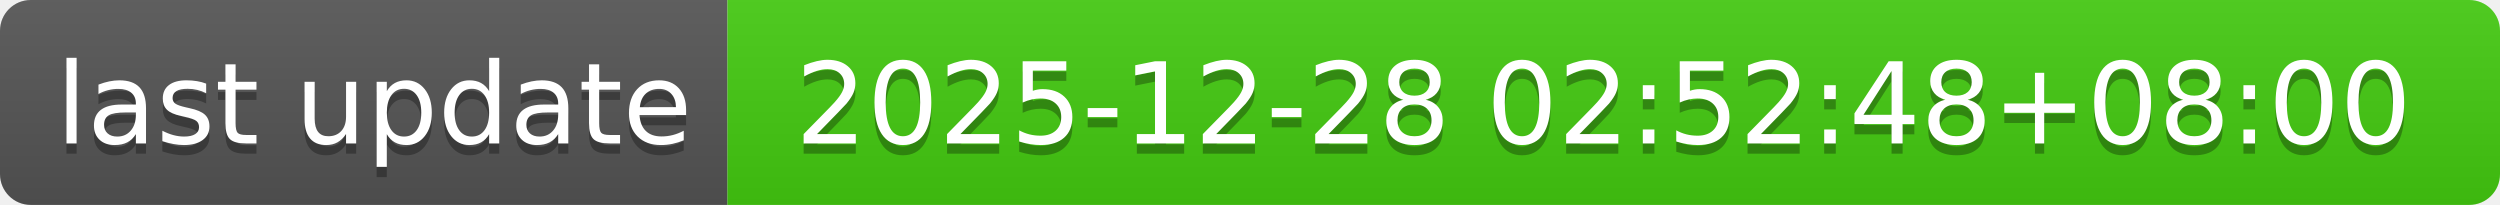
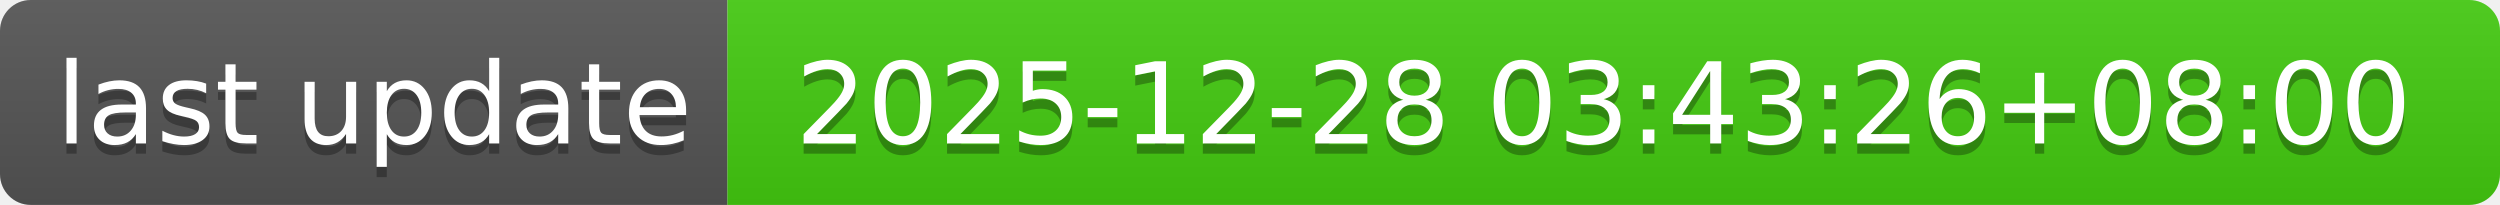
- <svg xmlns="http://www.w3.org/2000/svg" width="244" height="20" role="img" aria-label="last update: 2025-12-28 02:52:48+08:00">
+ <svg xmlns="http://www.w3.org/2000/svg" width="244" height="20" role="img" aria-label="last update: 2025-12-28 03:43:26+08:00">
  <linearGradient id="s" x2="0" y2="100%">
    <stop offset="0" stop-color="#bbb" stop-opacity=".1" />
    <stop offset="1" stop-opacity=".1" />
  </linearGradient>
  <clipPath id="r">
    <rect width="244" height="20" rx="3" fill="#fff" />
  </clipPath>
  <g clip-path="url(#r)">
    <rect width="71" height="20" fill="#555" />
    <rect x="71" width="173" height="20" fill="#4c1" />
    <rect width="244" height="20" fill="url(#s)" />
  </g>
  <g fill="#fff" text-anchor="middle" font-family="Verdana,Geneva,DejaVu Sans,sans-serif" text-rendering="geometricPrecision" font-size="110">
    <text aria-hidden="true" x="365" y="150" fill="#010101" fill-opacity=".3" transform="scale(.1)" textLength="610">last update</text>
    <text x="365" y="140" transform="scale(.1)" fill="#fff" textLength="610">last update</text>
-     <text aria-hidden="true" x="1565" y="150" fill="#010101" fill-opacity=".3" transform="scale(.1)" textLength="1630">2025-12-28 02:52:48+08:00</text>
-     <text x="1565" y="140" transform="scale(.1)" fill="#fff" textLength="1630">2025-12-28 02:52:48+08:00</text>
+     <text aria-hidden="true" x="1565" y="150" fill="#010101" fill-opacity=".3" transform="scale(.1)" textLength="1630">2025-12-28 03:43:26+08:00</text>
+     <text x="1565" y="140" transform="scale(.1)" fill="#fff" textLength="1630">2025-12-28 03:43:26+08:00</text>
  </g>
</svg>
